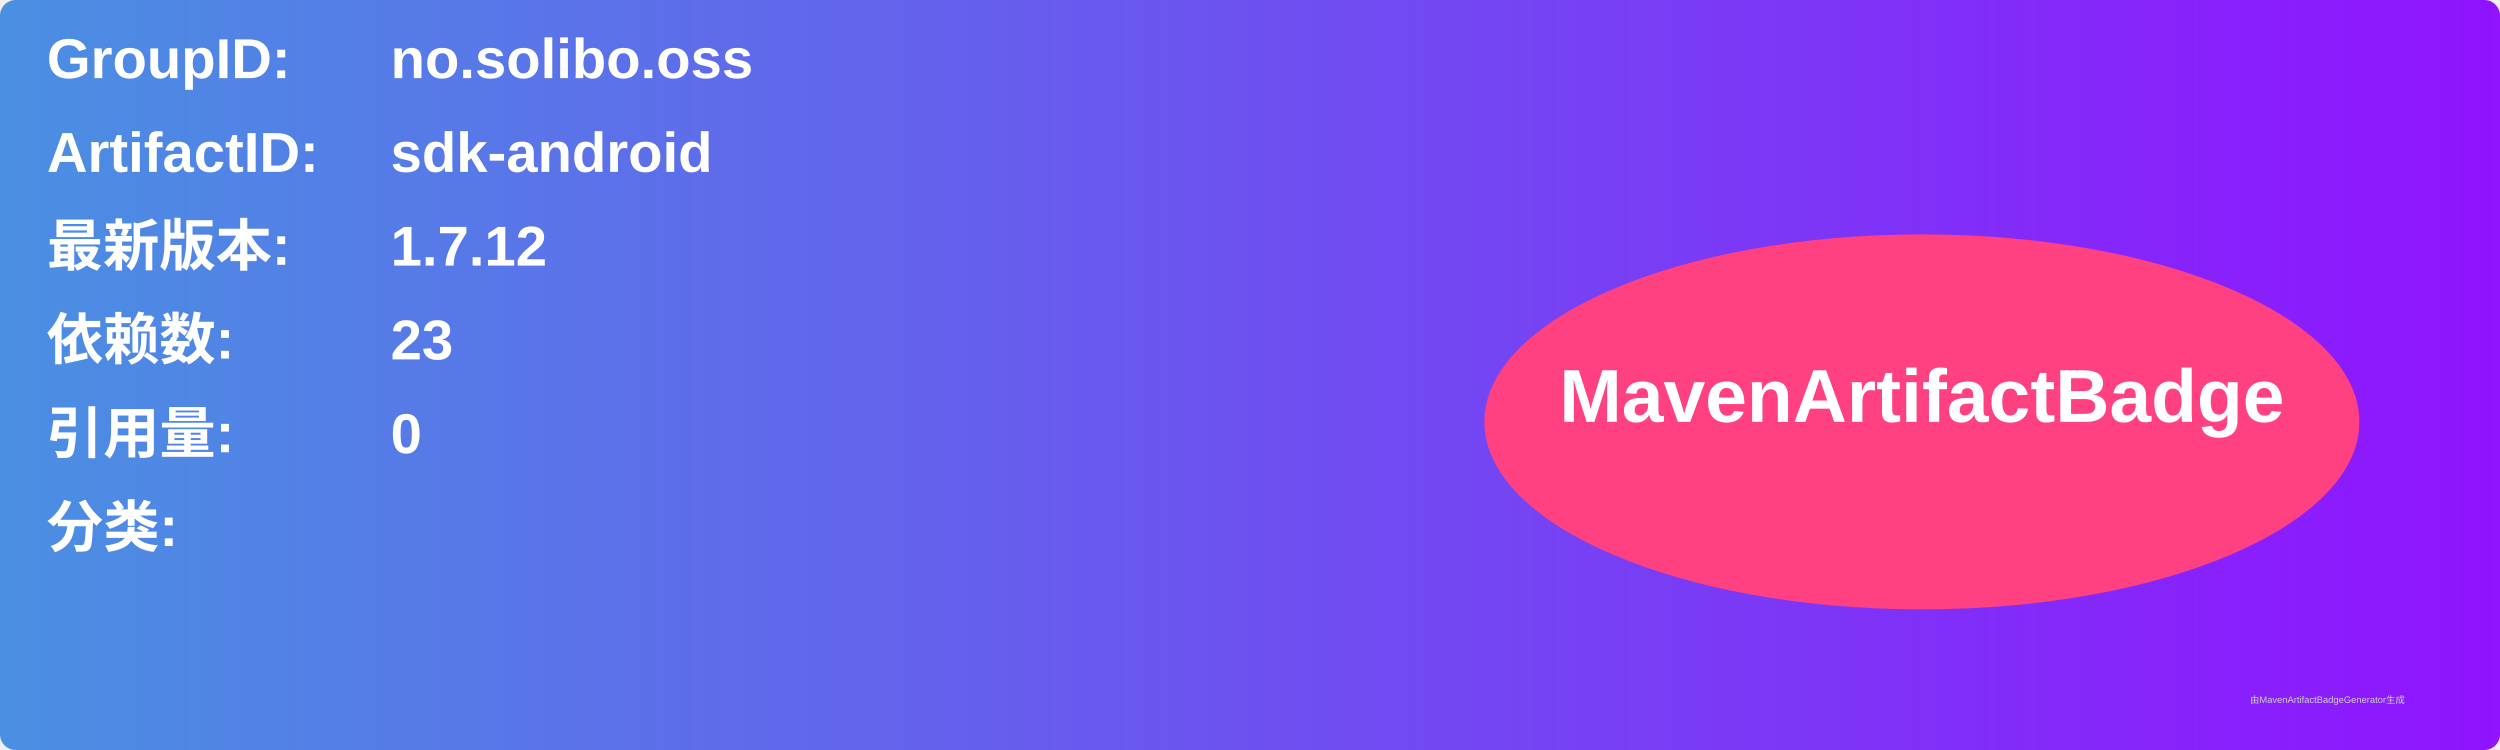
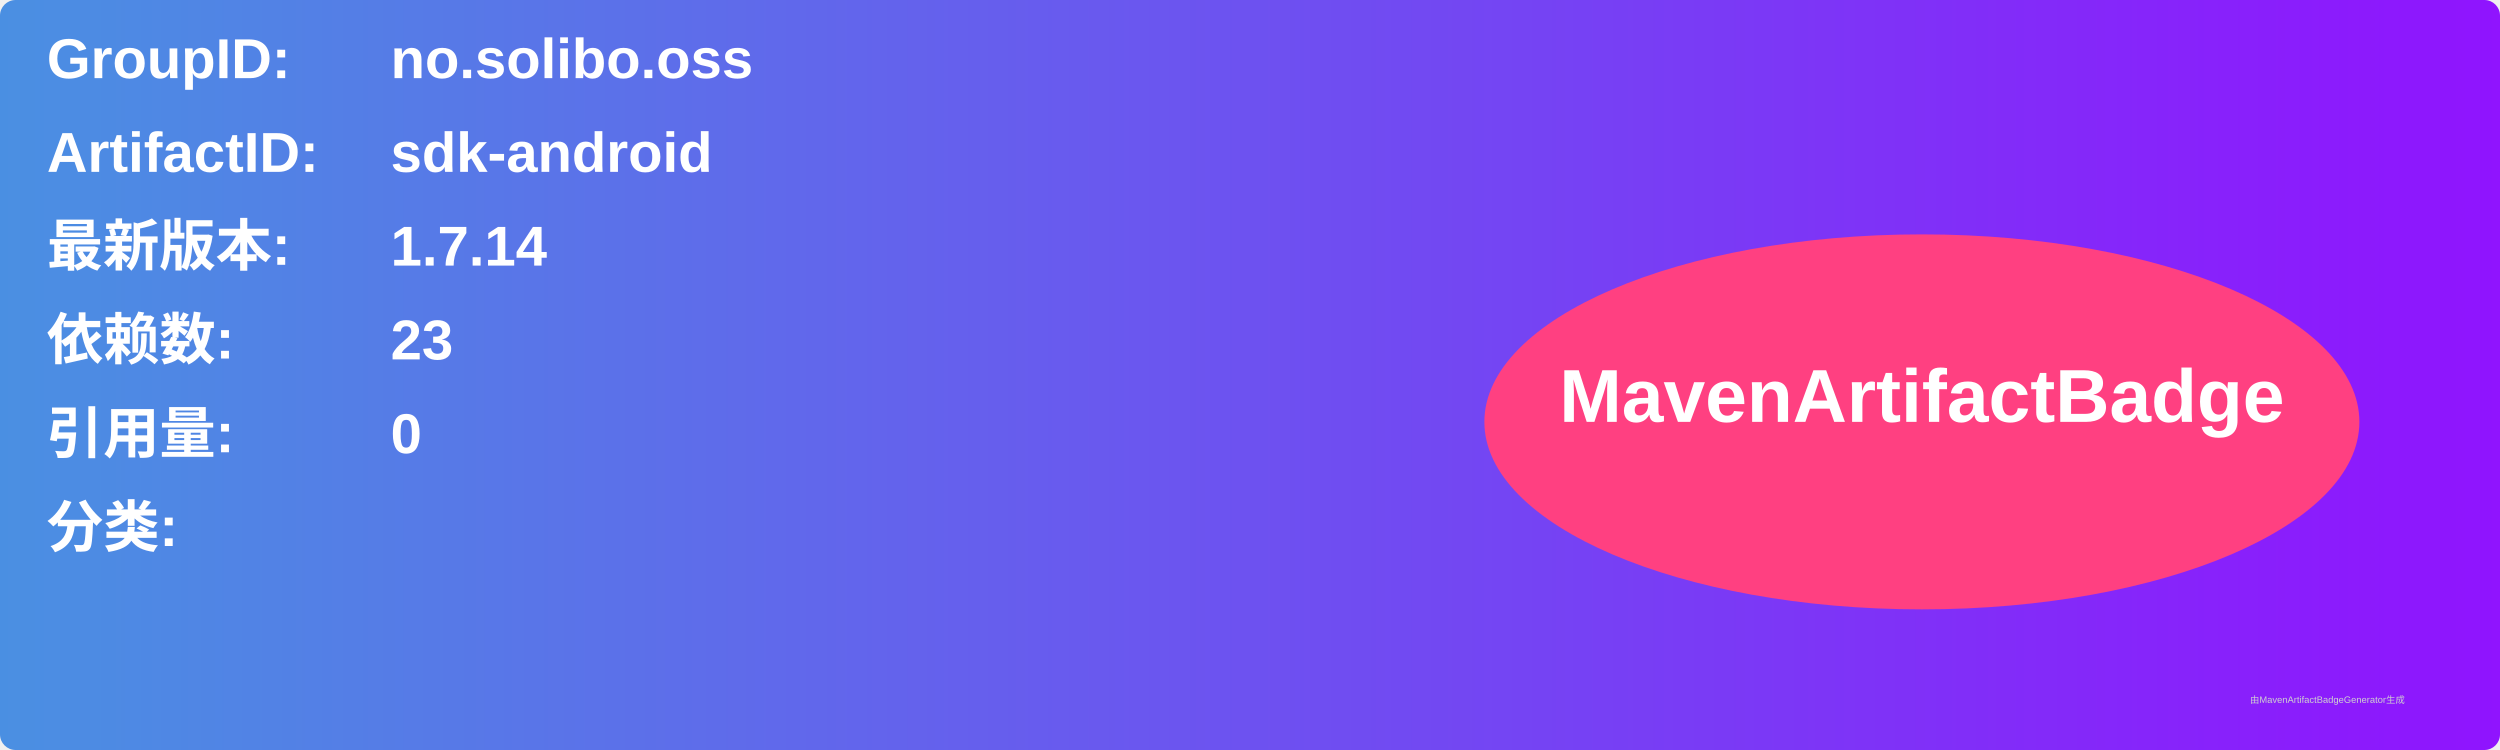
<svg xmlns="http://www.w3.org/2000/svg" width="800" height="240" viewBox="0 0 800 240">
  <linearGradient id="grad" x1="0%" y1="0%" x2="100%" y2="0%">
    <stop offset="0%" stop-color="#4a90e2" />
    <stop offset="100%" stop-color="#9013fe" />
  </linearGradient>
  <rect width="100%" height="100%" rx="5" ry="5" fill="url(#grad)" />
  <g transform="translate(15, 15)">
    <text x="0" y="10" font-family="Arial" font-size="18" fill="white" font-weight="bold" width="260">GroupID:</text>
    <text x="110" y="10" font-family="Arial" font-size="18" fill="white" font-weight="bold" width="460">no.solibo.oss</text>
    <text x="0" y="40" font-family="Arial" font-size="18" fill="white" font-weight="bold" width="260">ArtifactID:</text>
    <text x="110" y="40" font-family="Arial" font-size="18" fill="white" font-weight="bold" width="460">sdk-android</text>
    <text x="0" y="70" font-family="Arial" font-size="18" fill="white" font-weight="bold">最新版本:</text>
    <text x="110" y="70" font-family="Arial" font-size="18" fill="white" font-weight="bold">
-       <tspan font-weight="bold">1.7.12</tspan>
+       <tspan font-weight="bold">1.7.14</tspan>
    </text>
    <text x="0" y="100" font-family="Arial" font-size="18" fill="white" font-weight="bold">依赖数: </text>
    <text x="110" y="100" font-family="Arial" font-size="18" fill="white">
      <tspan font-weight="bold">23</tspan>
    </text>
    <text x="0" y="130" font-family="Arial" font-size="18" fill="white" font-weight="bold">引用量: </text>
    <text x="110" y="130" font-family="Arial" font-size="18" fill="white">
      <tspan font-weight="bold">0</tspan>
    </text>
    <text x="0" y="160" font-family="Arial" font-size="18" fill="white" font-weight="bold">分类:</text>
    <text x="10" y="190" font-family="Arial" font-size="10" fill="white">
      <tspan font-weight="bold" />
    </text>
    <ellipse cx="600" cy="120" rx="140" ry="60" fill="#ff4081" />
    <text x="600" y="120" text-anchor="middle" font-family="Arial" font-size="24" fill="white" font-weight="bold">MavenArtifactBadge</text>
  </g>
  <text x="720" y="225" font-family="Arial" font-size="3" fill="#d0d0d0">由MavenArtifactBadgeGenerator生成</text>
</svg>
